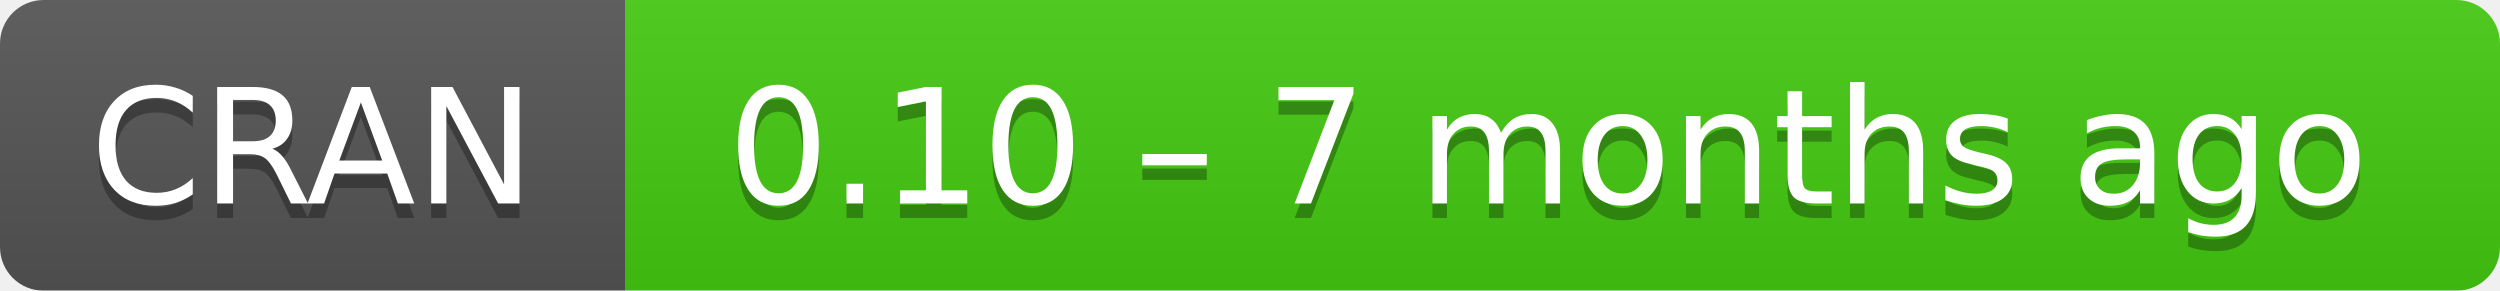
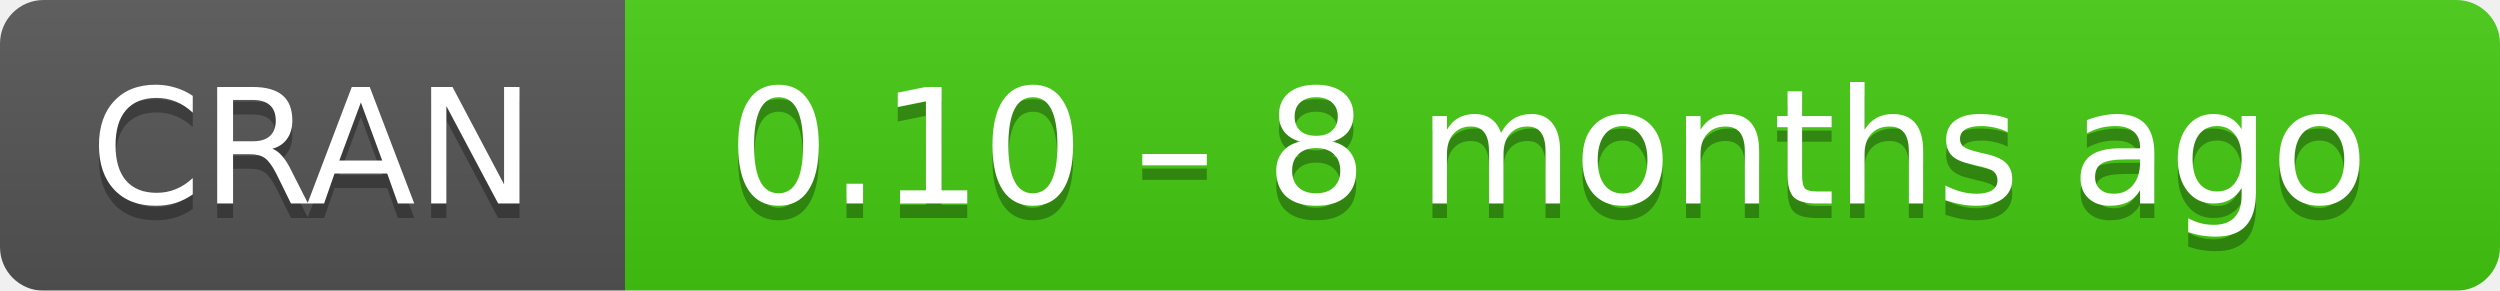
- <svg xmlns="http://www.w3.org/2000/svg" width="172" height="20" aria-label="CRAN 0.10 – 7 months ago">
+ <svg xmlns="http://www.w3.org/2000/svg" width="172" height="20" aria-label="CRAN 0.10 – 8 months ago">
  <linearGradient id="b" x2="0" y2="100%">
    <stop offset="0" stop-color="#bbb" stop-opacity=".1" />
    <stop offset="1" stop-opacity=".1" />
  </linearGradient>
  <mask id="a">
    <rect width="172" height="20" rx="3" fill="#fff" />
  </mask>
  <g mask="url(#a)">
    <path fill="#555" d="M0 0h43v20H0z" />
    <path fill="#4c1" d="M43 0h148.5v20H43z" />
    <path fill="url(#b)" d="M0 0h172v20H0z" />
  </g>
  <g fill="#fff" text-anchor="middle" font-family="DejaVu Sans,Verdana,Geneva,sans-serif" font-size="11">
    <text x="21.5" y="15" fill="#010101" fill-opacity=".3">
      CRAN
    </text>
    <text x="21.5" y="14">
      CRAN
    </text>
    <text x="106.5" y="15" fill="#010101" fill-opacity=".3">
-       0.10 – 7 months ago
+       0.10 – 8 months ago
    </text>
    <text x="106.5" y="14">
-       0.10 – 7 months ago
+       0.10 – 8 months ago
    </text>
  </g>
</svg>
